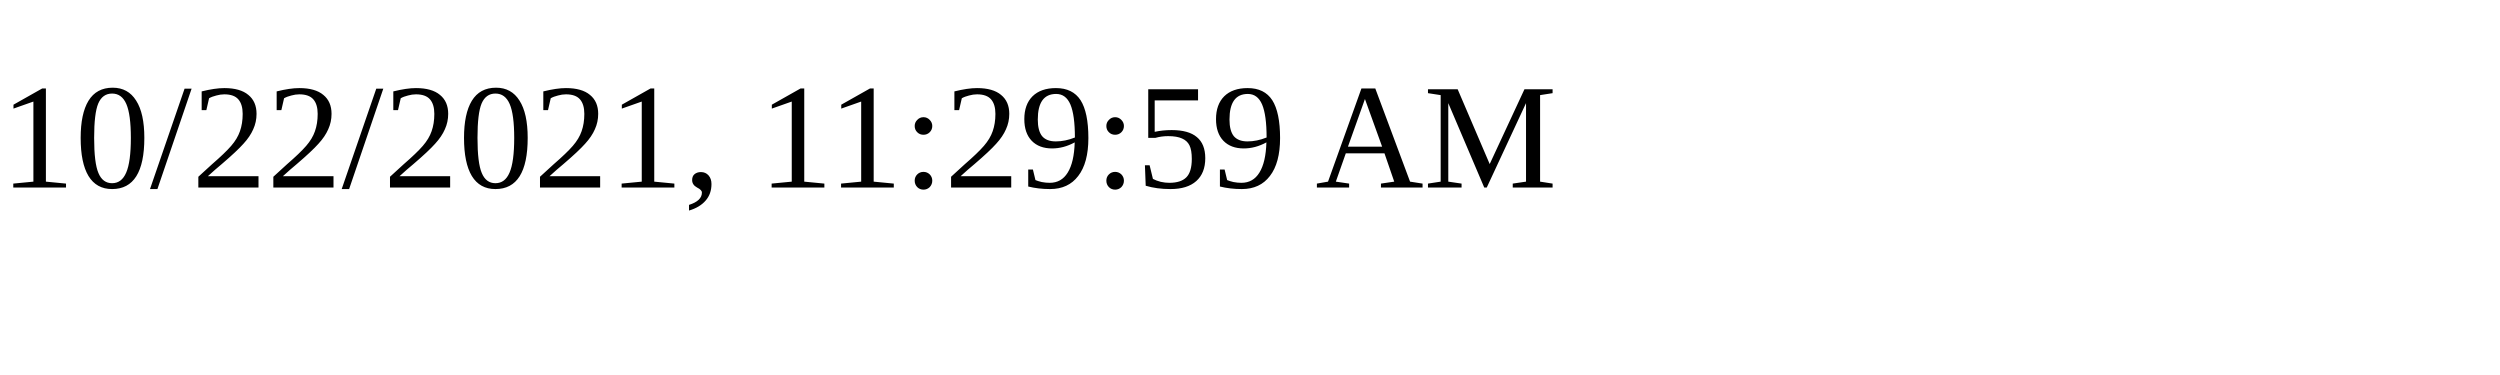
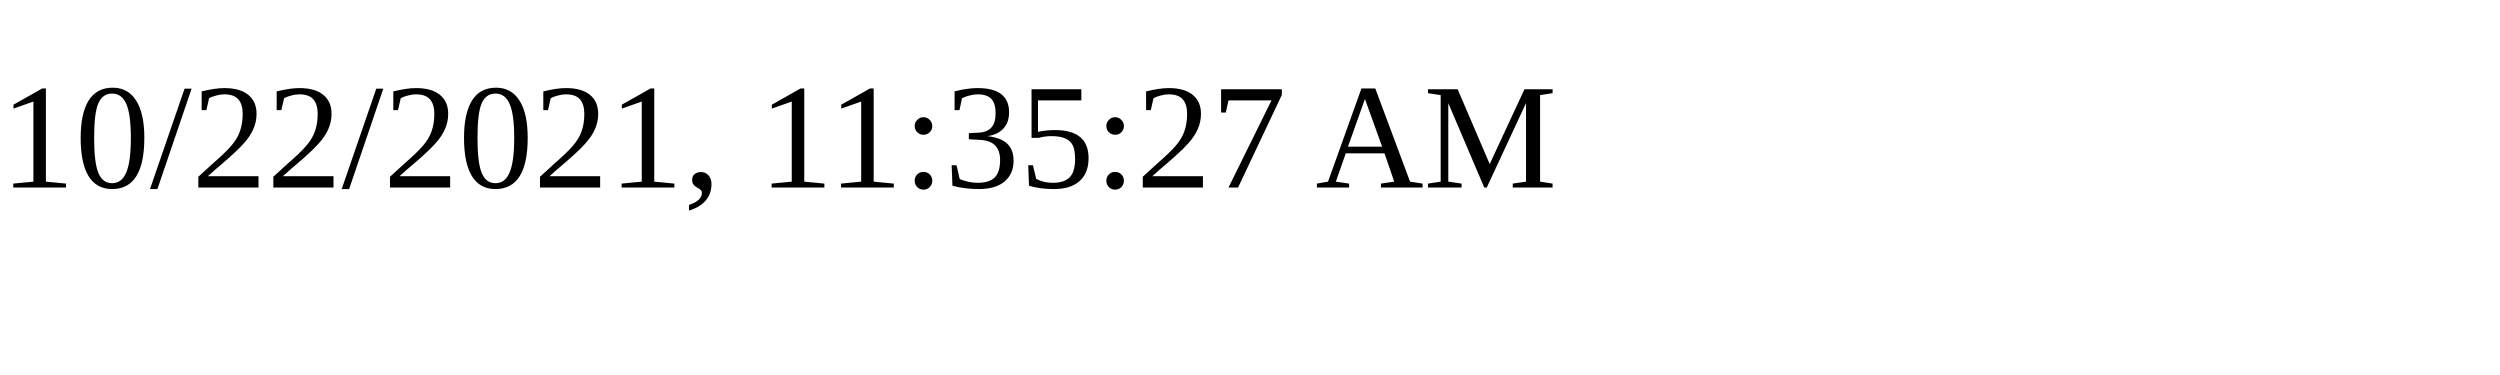
<svg xmlns="http://www.w3.org/2000/svg" height="30" width="200">
-   <text x="0" y="15">10/22/2021, 11:29:59 AM</text>
+   <text x="0" y="15">10/22/2021, 11:35:27 AM</text>
</svg>
